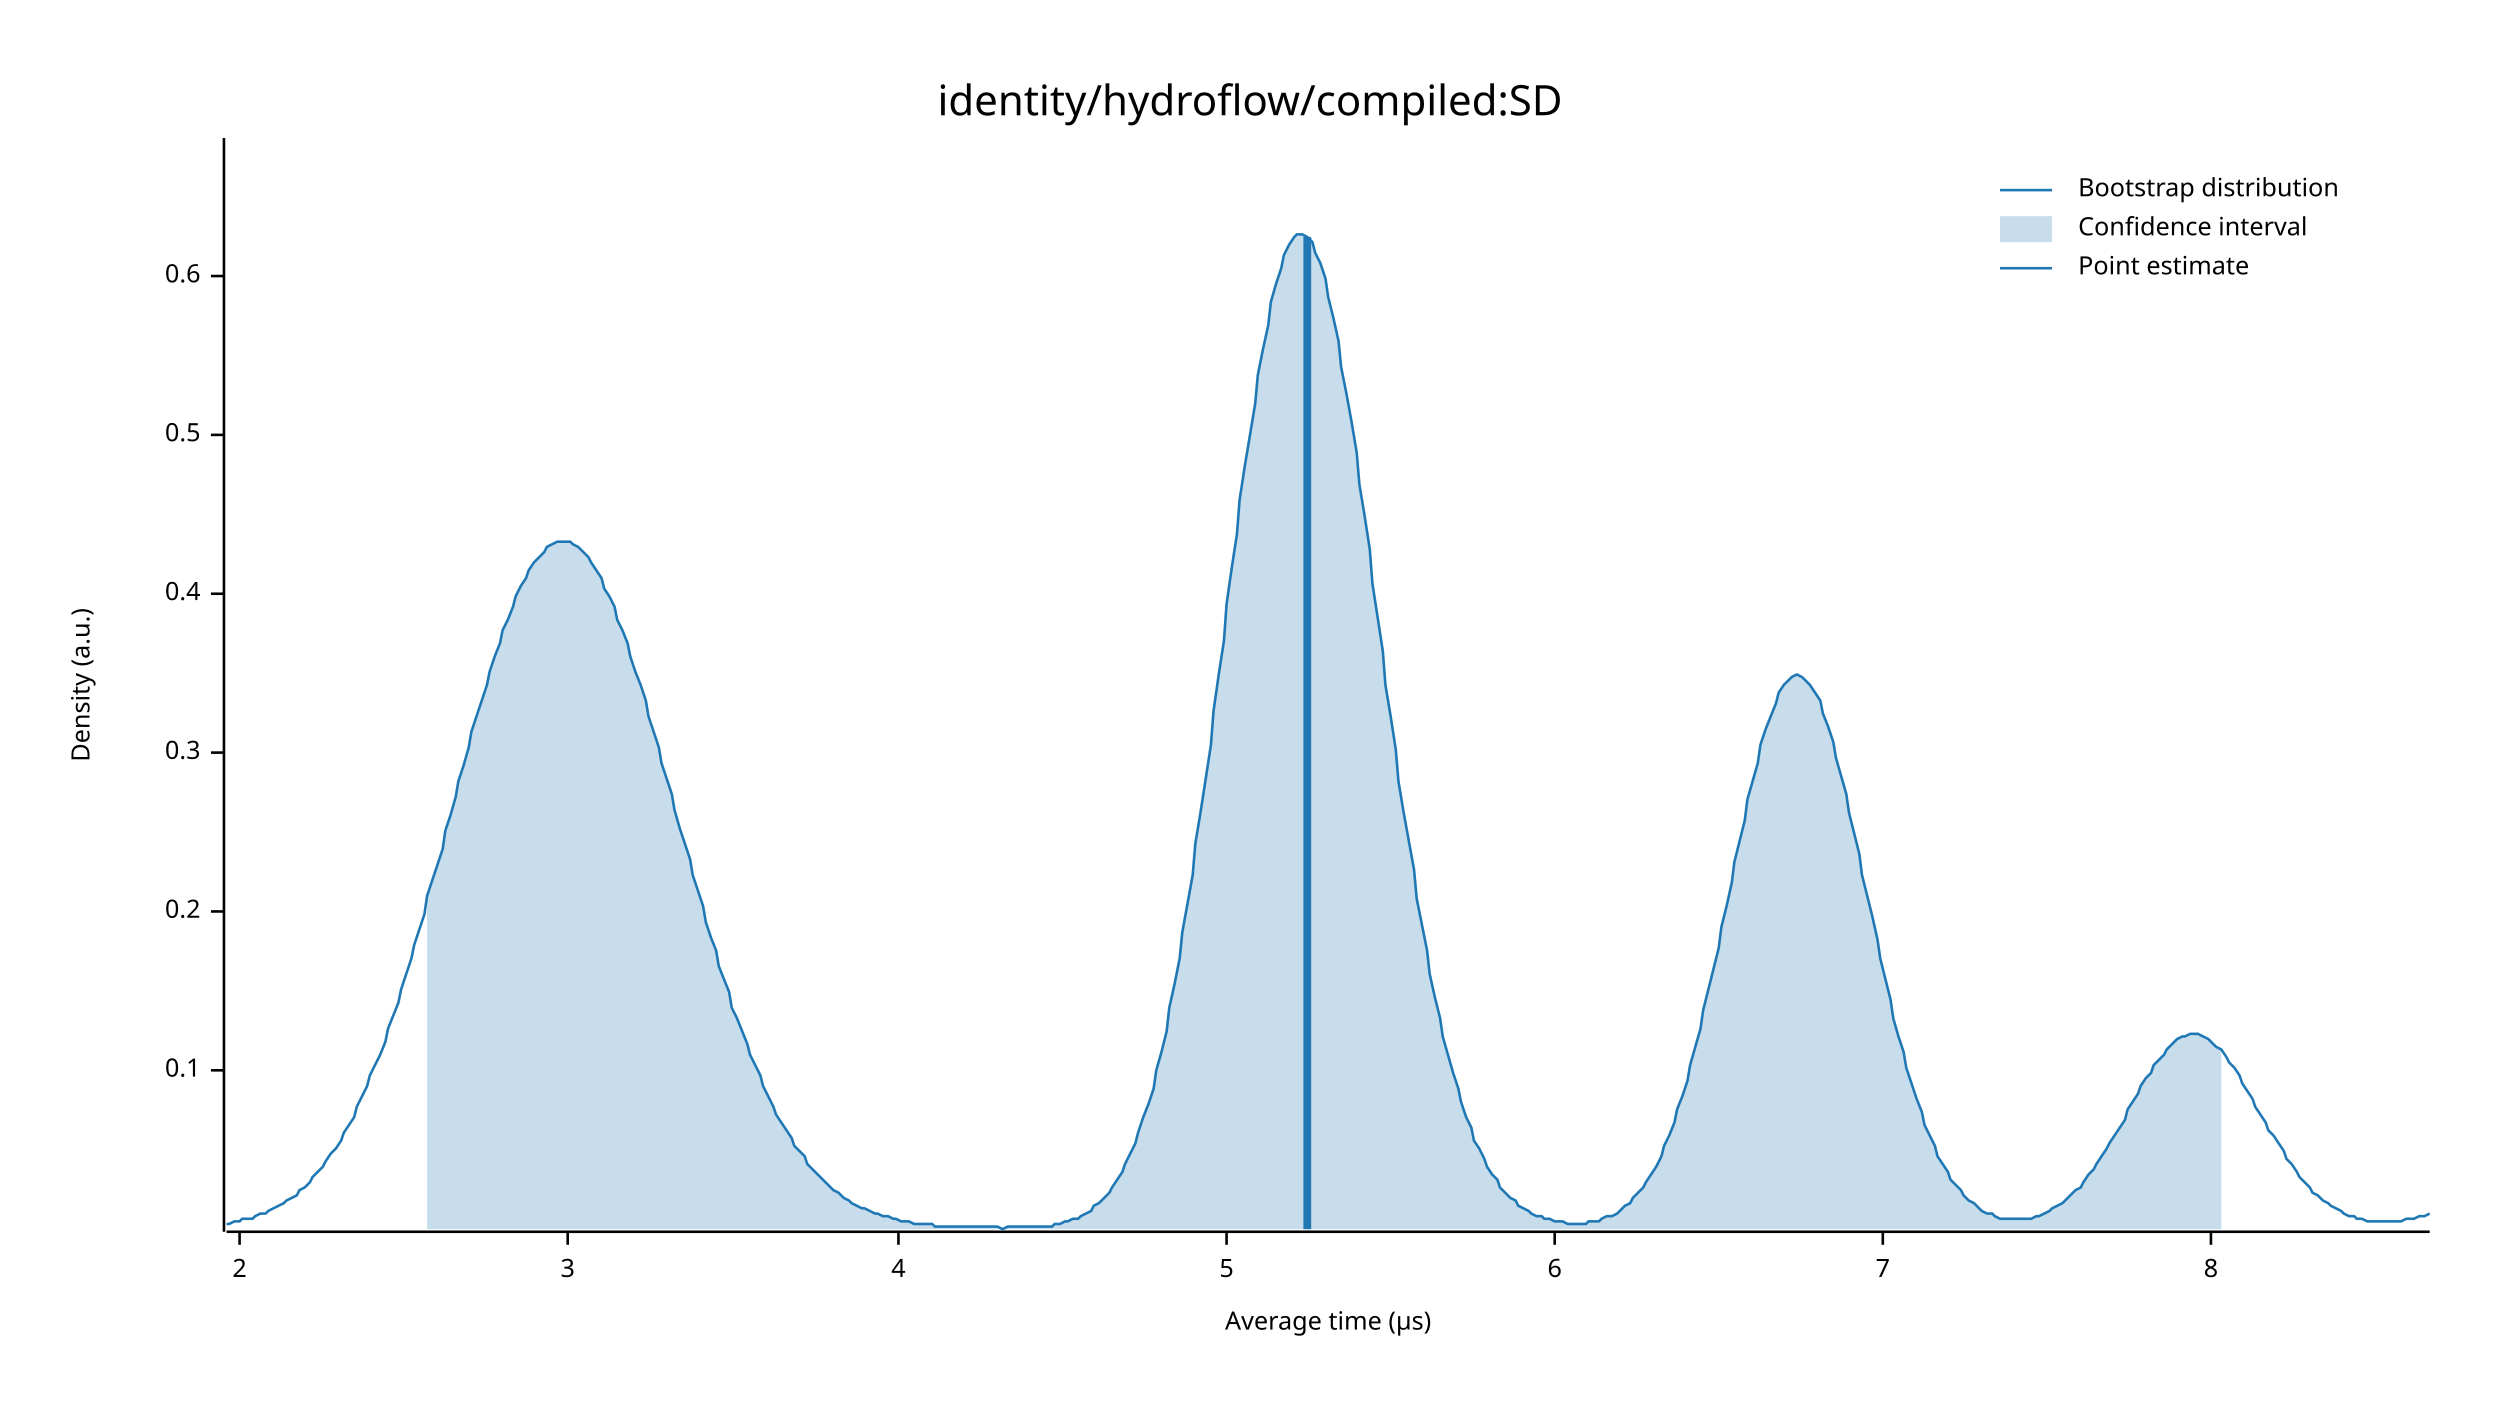
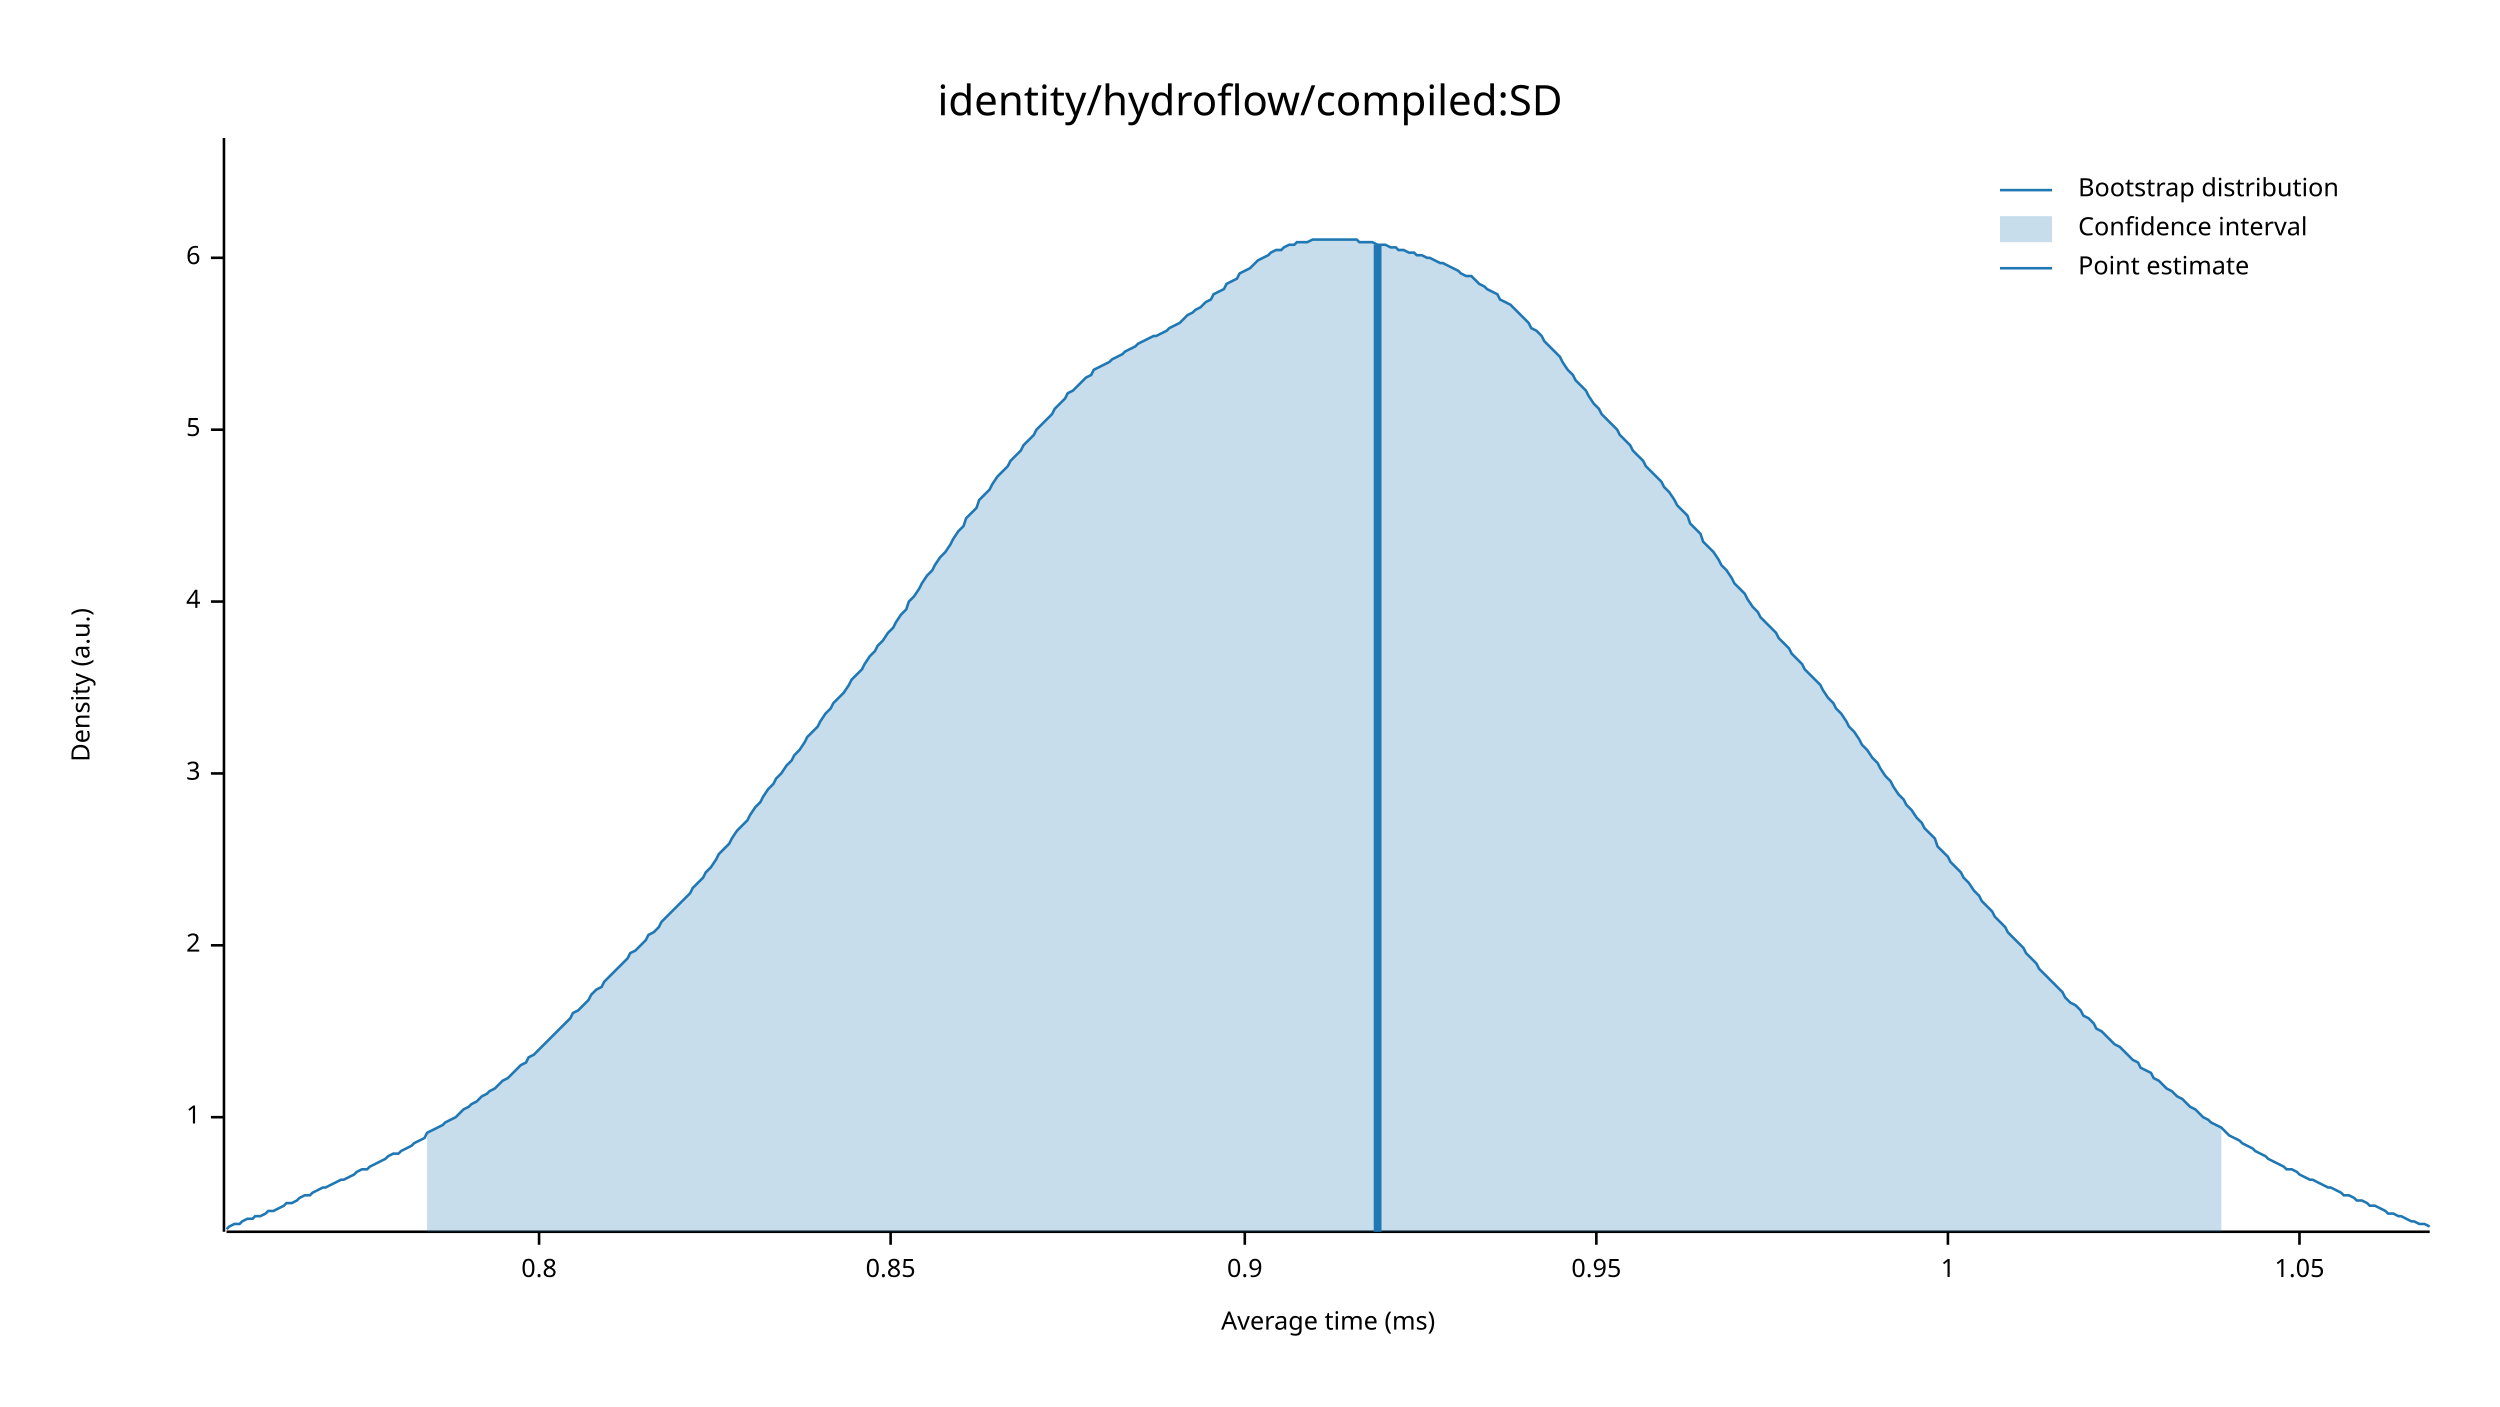
<svg xmlns="http://www.w3.org/2000/svg" width="960" height="540" viewBox="0 0 960 540">
  <text x="480" y="32" dy="0.76em" text-anchor="middle" font-family="sans-serif" font-size="16.129" opacity="1" fill="#000000">
identity/hydroflow/compiled:SD
</text>
  <text x="27" y="263" dy="0.76em" text-anchor="middle" font-family="sans-serif" font-size="9.677" opacity="1" fill="#000000" transform="rotate(270, 27, 263)">
Density (a.u.)
</text>
  <text x="510" y="513" dy="-0.5ex" text-anchor="middle" font-family="sans-serif" font-size="9.677" opacity="1" fill="#000000">
- Average time (µs)
+ Average time (ms)
</text>
  <polyline fill="none" opacity="1" stroke="#000000" stroke-width="1" points="86,53 86,473 " />
-   <text x="77" y="411" dy="0.5ex" text-anchor="end" font-family="sans-serif" font-size="9.677" opacity="1" fill="#000000">
- 0.1
+   <text x="77" y="429" dy="0.5ex" text-anchor="end" font-family="sans-serif" font-size="9.677" opacity="1" fill="#000000">
+ 1
</text>
-   <polyline fill="none" opacity="1" stroke="#000000" stroke-width="1" points="81,411 86,411 " />
-   <text x="77" y="350" dy="0.5ex" text-anchor="end" font-family="sans-serif" font-size="9.677" opacity="1" fill="#000000">
- 0.2
- </text>
-   <polyline fill="none" opacity="1" stroke="#000000" stroke-width="1" points="81,350 86,350 " />
-   <text x="77" y="289" dy="0.5ex" text-anchor="end" font-family="sans-serif" font-size="9.677" opacity="1" fill="#000000">
- 0.3
- </text>
-   <polyline fill="none" opacity="1" stroke="#000000" stroke-width="1" points="81,289 86,289 " />
-   <text x="77" y="228" dy="0.5ex" text-anchor="end" font-family="sans-serif" font-size="9.677" opacity="1" fill="#000000">
- 0.4
- </text>
-   <polyline fill="none" opacity="1" stroke="#000000" stroke-width="1" points="81,228 86,228 " />
-   <text x="77" y="167" dy="0.5ex" text-anchor="end" font-family="sans-serif" font-size="9.677" opacity="1" fill="#000000">
- 0.5
- </text>
-   <polyline fill="none" opacity="1" stroke="#000000" stroke-width="1" points="81,167 86,167 " />
-   <text x="77" y="106" dy="0.5ex" text-anchor="end" font-family="sans-serif" font-size="9.677" opacity="1" fill="#000000">
- 0.6
- </text>
-   <polyline fill="none" opacity="1" stroke="#000000" stroke-width="1" points="81,106 86,106 " />
-   <polyline fill="none" opacity="1" stroke="#000000" stroke-width="1" points="87,473 933,473 " />
-   <text x="92" y="483" dy="0.76em" text-anchor="middle" font-family="sans-serif" font-size="9.677" opacity="1" fill="#000000">
+   <polyline fill="none" opacity="1" stroke="#000000" stroke-width="1" points="81,429 86,429 " />
+   <text x="77" y="363" dy="0.5ex" text-anchor="end" font-family="sans-serif" font-size="9.677" opacity="1" fill="#000000">
2
</text>
-   <polyline fill="none" opacity="1" stroke="#000000" stroke-width="1" points="92,473 92,478 " />
-   <text x="218" y="483" dy="0.76em" text-anchor="middle" font-family="sans-serif" font-size="9.677" opacity="1" fill="#000000">
+   <polyline fill="none" opacity="1" stroke="#000000" stroke-width="1" points="81,363 86,363 " />
+   <text x="77" y="297" dy="0.5ex" text-anchor="end" font-family="sans-serif" font-size="9.677" opacity="1" fill="#000000">
3
</text>
-   <polyline fill="none" opacity="1" stroke="#000000" stroke-width="1" points="218,473 218,478 " />
-   <text x="345" y="483" dy="0.76em" text-anchor="middle" font-family="sans-serif" font-size="9.677" opacity="1" fill="#000000">
+   <polyline fill="none" opacity="1" stroke="#000000" stroke-width="1" points="81,297 86,297 " />
+   <text x="77" y="231" dy="0.5ex" text-anchor="end" font-family="sans-serif" font-size="9.677" opacity="1" fill="#000000">
4
</text>
-   <polyline fill="none" opacity="1" stroke="#000000" stroke-width="1" points="345,473 345,478 " />
-   <text x="471" y="483" dy="0.76em" text-anchor="middle" font-family="sans-serif" font-size="9.677" opacity="1" fill="#000000">
+   <polyline fill="none" opacity="1" stroke="#000000" stroke-width="1" points="81,231 86,231 " />
+   <text x="77" y="165" dy="0.5ex" text-anchor="end" font-family="sans-serif" font-size="9.677" opacity="1" fill="#000000">
5
</text>
-   <polyline fill="none" opacity="1" stroke="#000000" stroke-width="1" points="471,473 471,478 " />
-   <text x="597" y="483" dy="0.76em" text-anchor="middle" font-family="sans-serif" font-size="9.677" opacity="1" fill="#000000">
+   <polyline fill="none" opacity="1" stroke="#000000" stroke-width="1" points="81,165 86,165 " />
+   <text x="77" y="99" dy="0.5ex" text-anchor="end" font-family="sans-serif" font-size="9.677" opacity="1" fill="#000000">
6
</text>
-   <polyline fill="none" opacity="1" stroke="#000000" stroke-width="1" points="597,473 597,478 " />
-   <text x="723" y="483" dy="0.76em" text-anchor="middle" font-family="sans-serif" font-size="9.677" opacity="1" fill="#000000">
- 7
+   <polyline fill="none" opacity="1" stroke="#000000" stroke-width="1" points="81,99 86,99 " />
+   <polyline fill="none" opacity="1" stroke="#000000" stroke-width="1" points="87,473 933,473 " />
+   <text x="207" y="483" dy="0.76em" text-anchor="middle" font-family="sans-serif" font-size="9.677" opacity="1" fill="#000000">
+ 0.8
</text>
-   <polyline fill="none" opacity="1" stroke="#000000" stroke-width="1" points="723,473 723,478 " />
-   <text x="849" y="483" dy="0.76em" text-anchor="middle" font-family="sans-serif" font-size="9.677" opacity="1" fill="#000000">
- 8
+   <polyline fill="none" opacity="1" stroke="#000000" stroke-width="1" points="207,473 207,478 " />
+   <text x="342" y="483" dy="0.76em" text-anchor="middle" font-family="sans-serif" font-size="9.677" opacity="1" fill="#000000">
+ 0.85
</text>
-   <polyline fill="none" opacity="1" stroke="#000000" stroke-width="1" points="849,473 849,478 " />
-   <polyline fill="none" opacity="1" stroke="#1F78B4" stroke-width="1" points="87,470 88,470 90,469 92,469 93,468 95,468 97,468 98,467 100,466 102,466 103,465 105,464 107,463 109,462 110,461 112,460 114,459 115,457 117,456 119,454 120,452 122,450 124,448 125,446 127,443 129,441 131,438 132,435 134,432 136,429 137,425 139,421 141,417 142,413 144,409 146,405 148,400 149,395 151,390 153,385 154,380 156,374 158,368 159,363 161,357 163,351 164,344 166,338 168,332 170,326 171,319 173,313 175,306 176,300 178,294 180,287 181,281 183,275 185,269 187,263 188,258 190,252 192,247 193,242 195,238 197,233 198,229 200,225 202,222 203,219 205,216 207,214 209,212 210,210 212,209 214,208 215,208 217,208 219,208 220,209 222,210 224,212 226,214 227,216 229,219 231,222 232,226 234,229 236,233 237,238 239,242 241,247 242,252 244,258 246,263 248,269 249,275 251,281 253,287 254,293 256,299 258,305 259,311 261,318 263,324 265,330 266,336 268,342 270,348 271,354 273,360 275,365 276,371 278,376 280,381 281,387 283,391 285,396 287,401 288,405 290,409 292,413 293,417 295,421 297,425 298,428 300,431 302,434 304,437 305,440 307,442 309,444 310,447 312,449 314,451 315,452 317,454 319,456 320,457 322,458 324,460 326,461 327,462 329,463 331,464 332,464 334,465 336,466 337,466 339,467 341,467 343,468 344,468 346,469 348,469 349,469 351,470 353,470 354,470 356,470 358,470 359,471 361,471 363,471 365,471 366,471 368,471 370,471 371,471 373,471 375,471 376,471 378,471 380,471 381,471 383,471 385,472 387,471 388,471 390,471 392,471 393,471 395,471 397,471 398,471 400,471 402,471 404,471 405,470 407,470 409,469 410,469 412,468 414,468 415,467 417,466 419,465 420,463 422,462 424,460 426,458 427,456 429,453 431,450 432,447 434,443 436,439 437,435 439,429 441,424 443,418 444,411 446,404 448,396 449,387 451,378 453,368 454,358 456,347 458,336 459,324 461,312 463,299 465,286 466,273 468,259 470,246 471,232 473,218 475,205 476,192 478,179 480,167 482,155 483,144 485,134 487,125 488,116 490,109 492,103 493,98 495,94 497,91 498,90 500,90 502,91 504,93 505,97 507,101 509,107 510,114 512,122 514,131 515,141 517,151 519,162 521,174 522,186 524,198 526,211 527,224 529,237 531,250 532,263 534,275 536,288 537,300 539,312 541,323 543,334 544,345 546,355 548,365 549,374 551,383 553,391 554,398 556,405 558,412 560,418 561,423 563,429 565,433 566,438 568,441 570,445 571,448 573,451 575,453 576,456 578,458 580,460 582,461 583,463 585,464 587,465 588,466 590,467 592,467 593,468 595,468 597,469 599,469 600,469 602,470 604,470 605,470 607,470 609,470 610,469 612,469 614,469 615,468 617,467 619,467 621,466 622,465 624,463 626,462 627,460 629,458 631,456 632,454 634,451 636,448 638,444 639,440 641,436 643,431 644,426 646,421 648,415 649,409 651,402 653,395 654,388 656,380 658,372 660,364 661,356 663,348 665,339 666,331 668,323 670,315 671,307 673,300 675,293 676,286 678,280 680,275 682,270 683,266 685,263 687,261 688,260 690,259 692,260 693,261 695,263 697,266 699,269 700,274 702,279 704,285 705,291 707,298 709,305 710,312 712,320 714,328 715,336 717,344 719,352 721,361 722,368 724,376 726,384 727,391 729,398 731,404 732,410 734,416 736,422 738,427 739,432 741,436 743,440 744,444 746,447 748,450 749,453 751,455 753,457 754,459 756,461 758,462 760,464 761,465 763,466 765,466 766,467 768,468 770,468 771,468 773,468 775,468 777,468 778,468 780,468 782,467 783,467 785,466 787,465 788,464 790,463 792,462 793,461 795,459 797,457 799,456 800,454 802,451 804,449 805,447 807,444 809,441 810,439 812,436 814,433 816,430 817,426 819,423 821,420 822,417 824,414 826,412 827,409 829,407 831,405 832,403 834,401 836,399 838,398 839,398 841,397 843,397 844,397 846,398 848,399 849,400 851,402 853,403 855,406 856,408 858,410 860,413 861,416 863,419 865,422 866,425 868,428 870,431 871,434 873,436 875,439 877,442 878,445 880,447 882,450 883,452 885,454 887,456 888,458 890,459 892,461 894,462 895,463 897,464 899,465 900,466 902,467 904,467 905,468 907,468 909,469 910,469 912,469 914,469 916,469 917,469 919,469 921,469 922,469 924,468 926,468 927,468 929,467 931,467 933,466 " />
-   <polygon opacity="0.25" fill="#1F78B4" points="164,344 166,338 168,332 170,326 171,319 173,313 175,306 176,300 178,294 180,287 181,281 183,275 185,269 187,263 188,258 190,252 192,247 193,242 195,238 197,233 198,229 200,225 202,222 203,219 205,216 207,214 209,212 210,210 212,209 214,208 215,208 217,208 219,208 220,209 222,210 224,212 226,214 227,216 229,219 231,222 232,226 234,229 236,233 237,238 239,242 241,247 242,252 244,258 246,263 248,269 249,275 251,281 253,287 254,293 256,299 258,305 259,311 261,318 263,324 265,330 266,336 268,342 270,348 271,354 273,360 275,365 276,371 278,376 280,381 281,387 283,391 285,396 287,401 288,405 290,409 292,413 293,417 295,421 297,425 298,428 300,431 302,434 304,437 305,440 307,442 309,444 310,447 312,449 314,451 315,452 317,454 319,456 320,457 322,458 324,460 326,461 327,462 329,463 331,464 332,464 334,465 336,466 337,466 339,467 341,467 343,468 344,468 346,469 348,469 349,469 351,470 353,470 354,470 356,470 358,470 359,471 361,471 363,471 365,471 366,471 368,471 370,471 371,471 373,471 375,471 376,471 378,471 380,471 381,471 383,471 385,472 387,471 388,471 390,471 392,471 393,471 395,471 397,471 398,471 400,471 402,471 404,471 405,470 407,470 409,469 410,469 412,468 414,468 415,467 417,466 419,465 420,463 422,462 424,460 426,458 427,456 429,453 431,450 432,447 434,443 436,439 437,435 439,429 441,424 443,418 444,411 446,404 448,396 449,387 451,378 453,368 454,358 456,347 458,336 459,324 461,312 463,299 465,286 466,273 468,259 470,246 471,232 473,218 475,205 476,192 478,179 480,167 482,155 483,144 485,134 487,125 488,116 490,109 492,103 493,98 495,94 497,91 498,90 500,90 502,91 504,93 505,97 507,101 509,107 510,114 512,122 514,131 515,141 517,151 519,162 521,174 522,186 524,198 526,211 527,224 529,237 531,250 532,263 534,275 536,288 537,300 539,312 541,323 543,334 544,345 546,355 548,365 549,374 551,383 553,391 554,398 556,405 558,412 560,418 561,423 563,429 565,433 566,438 568,441 570,445 571,448 573,451 575,453 576,456 578,458 580,460 582,461 583,463 585,464 587,465 588,466 590,467 592,467 593,468 595,468 597,469 599,469 600,469 602,470 604,470 605,470 607,470 609,470 610,469 612,469 614,469 615,468 617,467 619,467 621,466 622,465 624,463 626,462 627,460 629,458 631,456 632,454 634,451 636,448 638,444 639,440 641,436 643,431 644,426 646,421 648,415 649,409 651,402 653,395 654,388 656,380 658,372 660,364 661,356 663,348 665,339 666,331 668,323 670,315 671,307 673,300 675,293 676,286 678,280 680,275 682,270 683,266 685,263 687,261 688,260 690,259 692,260 693,261 695,263 697,266 699,269 700,274 702,279 704,285 705,291 707,298 709,305 710,312 712,320 714,328 715,336 717,344 719,352 721,361 722,368 724,376 726,384 727,391 729,398 731,404 732,410 734,416 736,422 738,427 739,432 741,436 743,440 744,444 746,447 748,450 749,453 751,455 753,457 754,459 756,461 758,462 760,464 761,465 763,466 765,466 766,467 768,468 770,468 771,468 773,468 775,468 777,468 778,468 780,468 782,467 783,467 785,466 787,465 788,464 790,463 792,462 793,461 795,459 797,457 799,456 800,454 802,451 804,449 805,447 807,444 809,441 810,439 812,436 814,433 816,430 817,426 819,423 821,420 822,417 824,414 826,412 827,409 829,407 831,405 832,403 834,401 836,399 838,398 839,398 841,397 843,397 844,397 846,398 848,399 849,400 851,402 853,403 853,472 164,472 " />
-   <polyline fill="none" opacity="1" stroke="#1F78B4" stroke-width="3" points="502,472 502,91 " />
+   <polyline fill="none" opacity="1" stroke="#000000" stroke-width="1" points="342,473 342,478 " />
+   <text x="478" y="483" dy="0.76em" text-anchor="middle" font-family="sans-serif" font-size="9.677" opacity="1" fill="#000000">
+ 0.9
+ </text>
+   <polyline fill="none" opacity="1" stroke="#000000" stroke-width="1" points="478,473 478,478 " />
+   <text x="613" y="483" dy="0.76em" text-anchor="middle" font-family="sans-serif" font-size="9.677" opacity="1" fill="#000000">
+ 0.95
+ </text>
+   <polyline fill="none" opacity="1" stroke="#000000" stroke-width="1" points="613,473 613,478 " />
+   <text x="748" y="483" dy="0.76em" text-anchor="middle" font-family="sans-serif" font-size="9.677" opacity="1" fill="#000000">
+ 1
+ </text>
+   <polyline fill="none" opacity="1" stroke="#000000" stroke-width="1" points="748,473 748,478 " />
+   <text x="883" y="483" dy="0.76em" text-anchor="middle" font-family="sans-serif" font-size="9.677" opacity="1" fill="#000000">
+ 1.05
+ </text>
+   <polyline fill="none" opacity="1" stroke="#000000" stroke-width="1" points="883,473 883,478 " />
+   <polyline fill="none" opacity="1" stroke="#1F78B4" stroke-width="1" points="87,472 88,471 90,470 92,470 93,469 95,468 97,468 98,467 100,467 102,466 103,465 105,465 107,464 109,463 110,462 112,462 114,461 115,460 117,459 119,459 120,458 122,457 124,456 125,456 127,455 129,454 131,453 132,453 134,452 136,451 137,450 139,449 141,449 142,448 144,447 146,446 148,445 149,444 151,443 153,443 154,442 156,441 158,440 159,439 161,438 163,437 164,435 166,434 168,433 170,432 171,431 173,430 175,429 176,428 178,426 180,425 181,424 183,423 185,421 187,420 188,419 190,418 192,416 193,415 195,414 197,412 198,411 200,409 202,408 203,406 205,405 207,403 209,401 210,400 212,398 214,396 215,395 217,393 219,391 220,389 222,388 224,386 226,384 227,382 229,380 231,379 232,377 234,375 236,373 237,372 239,370 241,368 242,366 244,365 246,363 248,361 249,359 251,358 253,356 254,354 256,352 258,350 259,349 261,347 263,345 265,343 266,341 268,339 270,337 271,335 273,333 275,330 276,328 278,326 280,324 281,322 283,319 285,317 287,315 288,313 290,310 292,308 293,306 295,303 297,301 298,299 300,297 302,294 304,292 305,290 307,288 309,285 310,283 312,281 314,279 315,277 317,274 319,272 320,270 322,268 324,266 326,263 327,261 329,259 331,257 332,255 334,252 336,250 337,248 339,246 341,243 343,241 344,239 346,236 348,234 349,231 351,229 353,226 354,224 356,221 358,219 359,217 361,214 363,212 365,209 366,207 368,204 370,202 371,199 373,197 375,195 376,192 378,190 380,188 381,186 383,183 385,181 387,179 388,177 390,175 392,173 393,171 395,169 397,167 398,165 400,163 402,161 404,159 405,157 407,155 409,153 410,151 412,150 414,148 415,147 417,145 419,144 420,142 422,141 424,140 426,139 427,138 429,137 431,136 432,135 434,134 436,133 437,132 439,131 441,130 443,129 444,129 446,128 448,127 449,126 451,125 453,124 454,123 456,121 458,120 459,119 461,118 463,116 465,115 466,113 468,112 470,111 471,109 473,108 475,107 476,105 478,104 480,103 482,101 483,100 485,99 487,98 488,97 490,96 492,96 493,95 495,94 497,94 498,93 500,93 502,93 504,92 505,92 507,92 509,92 510,92 512,92 514,92 515,92 517,92 519,92 521,92 522,93 524,93 526,93 527,93 529,94 531,94 532,94 534,95 536,95 537,96 539,96 541,97 543,97 544,98 546,98 548,99 549,99 551,100 553,101 554,101 556,102 558,103 560,104 561,105 563,106 565,106 566,107 568,109 570,110 571,111 573,112 575,113 576,115 578,116 580,117 582,119 583,120 585,122 587,124 588,126 590,127 592,129 593,131 595,133 597,135 599,137 600,139 602,142 604,144 605,146 607,148 609,150 610,152 612,155 614,157 615,159 617,161 619,163 621,165 622,167 624,169 626,171 627,173 629,175 631,177 632,179 634,181 636,183 638,185 639,187 641,189 643,192 644,194 646,196 648,198 649,201 651,203 653,205 654,208 656,210 658,212 660,215 661,217 663,219 665,222 666,224 668,226 670,228 671,230 673,233 675,235 676,237 678,239 680,241 682,243 683,245 685,247 687,249 688,251 690,253 692,255 693,257 695,259 697,261 699,263 700,265 702,268 704,270 705,272 707,274 709,277 710,279 712,281 714,284 715,286 717,288 719,291 721,293 722,295 724,298 726,300 727,302 729,305 731,307 732,309 734,311 736,314 738,316 739,318 741,320 743,322 744,325 746,327 748,329 749,331 751,333 753,335 754,337 756,339 758,342 760,344 761,346 763,348 765,350 766,352 768,354 770,356 771,358 773,360 775,362 777,364 778,366 780,368 782,370 783,372 785,374 787,376 788,377 790,379 792,381 793,383 795,385 797,386 799,388 800,390 802,391 804,393 805,395 807,396 809,398 810,399 812,401 814,402 816,404 817,405 819,407 821,408 822,410 824,411 826,412 827,414 829,415 831,417 832,418 834,419 836,421 838,422 839,423 841,425 843,426 844,427 846,429 848,430 849,431 851,432 853,433 855,435 856,436 858,437 860,438 861,439 863,440 865,441 866,442 868,443 870,444 871,445 873,446 875,447 877,448 878,449 880,449 882,450 883,451 885,452 887,453 888,453 890,454 892,455 894,456 895,456 897,457 899,458 900,459 902,459 904,460 905,461 907,461 909,462 910,463 912,463 914,464 916,465 917,466 919,466 921,467 922,467 924,468 926,469 927,469 929,470 931,470 933,471 " />
+   <polygon opacity="0.25" fill="#1F78B4" points="164,435 166,434 168,433 170,432 171,431 173,430 175,429 176,428 178,426 180,425 181,424 183,423 185,421 187,420 188,419 190,418 192,416 193,415 195,414 197,412 198,411 200,409 202,408 203,406 205,405 207,403 209,401 210,400 212,398 214,396 215,395 217,393 219,391 220,389 222,388 224,386 226,384 227,382 229,380 231,379 232,377 234,375 236,373 237,372 239,370 241,368 242,366 244,365 246,363 248,361 249,359 251,358 253,356 254,354 256,352 258,350 259,349 261,347 263,345 265,343 266,341 268,339 270,337 271,335 273,333 275,330 276,328 278,326 280,324 281,322 283,319 285,317 287,315 288,313 290,310 292,308 293,306 295,303 297,301 298,299 300,297 302,294 304,292 305,290 307,288 309,285 310,283 312,281 314,279 315,277 317,274 319,272 320,270 322,268 324,266 326,263 327,261 329,259 331,257 332,255 334,252 336,250 337,248 339,246 341,243 343,241 344,239 346,236 348,234 349,231 351,229 353,226 354,224 356,221 358,219 359,217 361,214 363,212 365,209 366,207 368,204 370,202 371,199 373,197 375,195 376,192 378,190 380,188 381,186 383,183 385,181 387,179 388,177 390,175 392,173 393,171 395,169 397,167 398,165 400,163 402,161 404,159 405,157 407,155 409,153 410,151 412,150 414,148 415,147 417,145 419,144 420,142 422,141 424,140 426,139 427,138 429,137 431,136 432,135 434,134 436,133 437,132 439,131 441,130 443,129 444,129 446,128 448,127 449,126 451,125 453,124 454,123 456,121 458,120 459,119 461,118 463,116 465,115 466,113 468,112 470,111 471,109 473,108 475,107 476,105 478,104 480,103 482,101 483,100 485,99 487,98 488,97 490,96 492,96 493,95 495,94 497,94 498,93 500,93 502,93 504,92 505,92 507,92 509,92 510,92 512,92 514,92 515,92 517,92 519,92 521,92 522,93 524,93 526,93 527,93 529,94 531,94 532,94 534,95 536,95 537,96 539,96 541,97 543,97 544,98 546,98 548,99 549,99 551,100 553,101 554,101 556,102 558,103 560,104 561,105 563,106 565,106 566,107 568,109 570,110 571,111 573,112 575,113 576,115 578,116 580,117 582,119 583,120 585,122 587,124 588,126 590,127 592,129 593,131 595,133 597,135 599,137 600,139 602,142 604,144 605,146 607,148 609,150 610,152 612,155 614,157 615,159 617,161 619,163 621,165 622,167 624,169 626,171 627,173 629,175 631,177 632,179 634,181 636,183 638,185 639,187 641,189 643,192 644,194 646,196 648,198 649,201 651,203 653,205 654,208 656,210 658,212 660,215 661,217 663,219 665,222 666,224 668,226 670,228 671,230 673,233 675,235 676,237 678,239 680,241 682,243 683,245 685,247 687,249 688,251 690,253 692,255 693,257 695,259 697,261 699,263 700,265 702,268 704,270 705,272 707,274 709,277 710,279 712,281 714,284 715,286 717,288 719,291 721,293 722,295 724,298 726,300 727,302 729,305 731,307 732,309 734,311 736,314 738,316 739,318 741,320 743,322 744,325 746,327 748,329 749,331 751,333 753,335 754,337 756,339 758,342 760,344 761,346 763,348 765,350 766,352 768,354 770,356 771,358 773,360 775,362 777,364 778,366 780,368 782,370 783,372 785,374 787,376 788,377 790,379 792,381 793,383 795,385 797,386 799,388 800,390 802,391 804,393 805,395 807,396 809,398 810,399 812,401 814,402 816,404 817,405 819,407 821,408 822,410 824,411 826,412 827,414 829,415 831,417 832,418 834,419 836,421 838,422 839,423 841,425 843,426 844,427 846,429 848,430 849,431 851,432 853,433 853,473 164,473 " />
+   <polyline fill="none" opacity="1" stroke="#1F78B4" stroke-width="3" points="529,473 529,94 " />
  <text x="798" y="68" dy="0.76em" text-anchor="start" font-family="sans-serif" font-size="9.677" opacity="1" fill="#000000">
Bootstrap distribution
</text>
  <text x="798" y="83" dy="0.76em" text-anchor="start" font-family="sans-serif" font-size="9.677" opacity="1" fill="#000000">
Confidence interval
</text>
  <text x="798" y="98" dy="0.76em" text-anchor="start" font-family="sans-serif" font-size="9.677" opacity="1" fill="#000000">
Point estimate
</text>
  <polyline fill="none" opacity="1" stroke="#1F78B4" stroke-width="1" points="768,73 788,73 " />
  <rect x="768" y="83" width="20" height="10" opacity="0.25" fill="#1F78B4" stroke="none" />
  <polyline fill="none" opacity="1" stroke="#1F78B4" stroke-width="1" points="768,103 788,103 " />
</svg>
